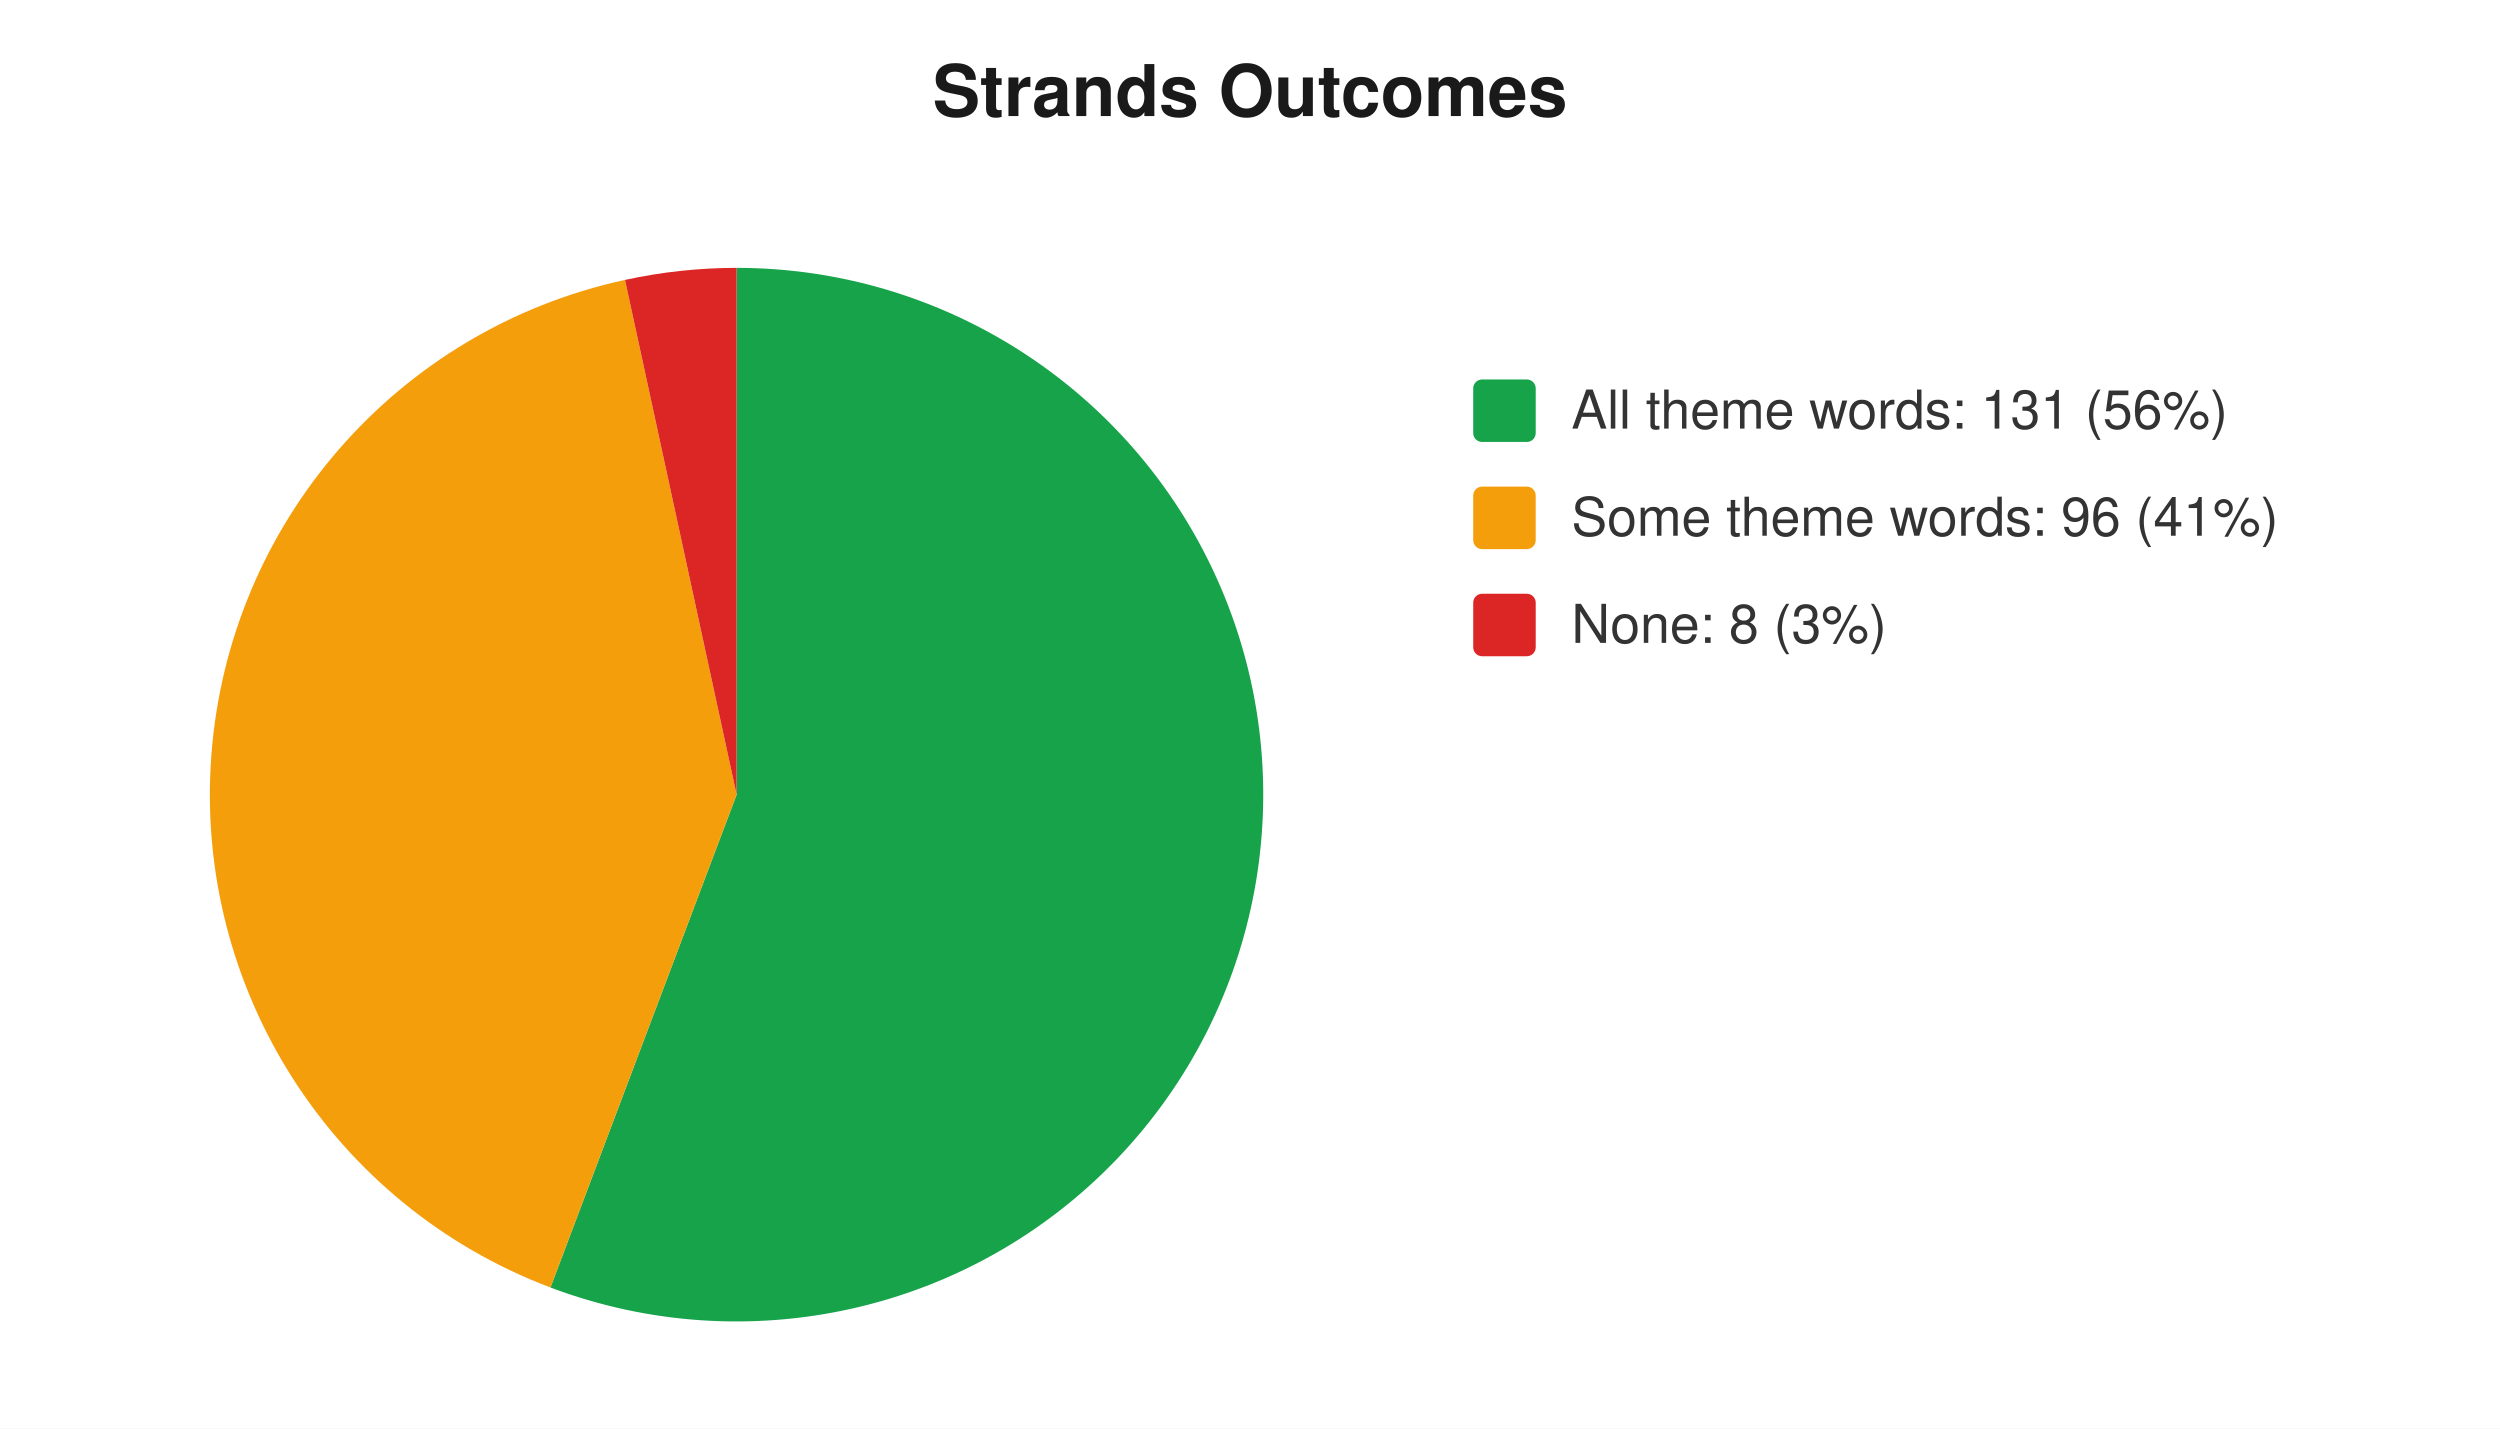
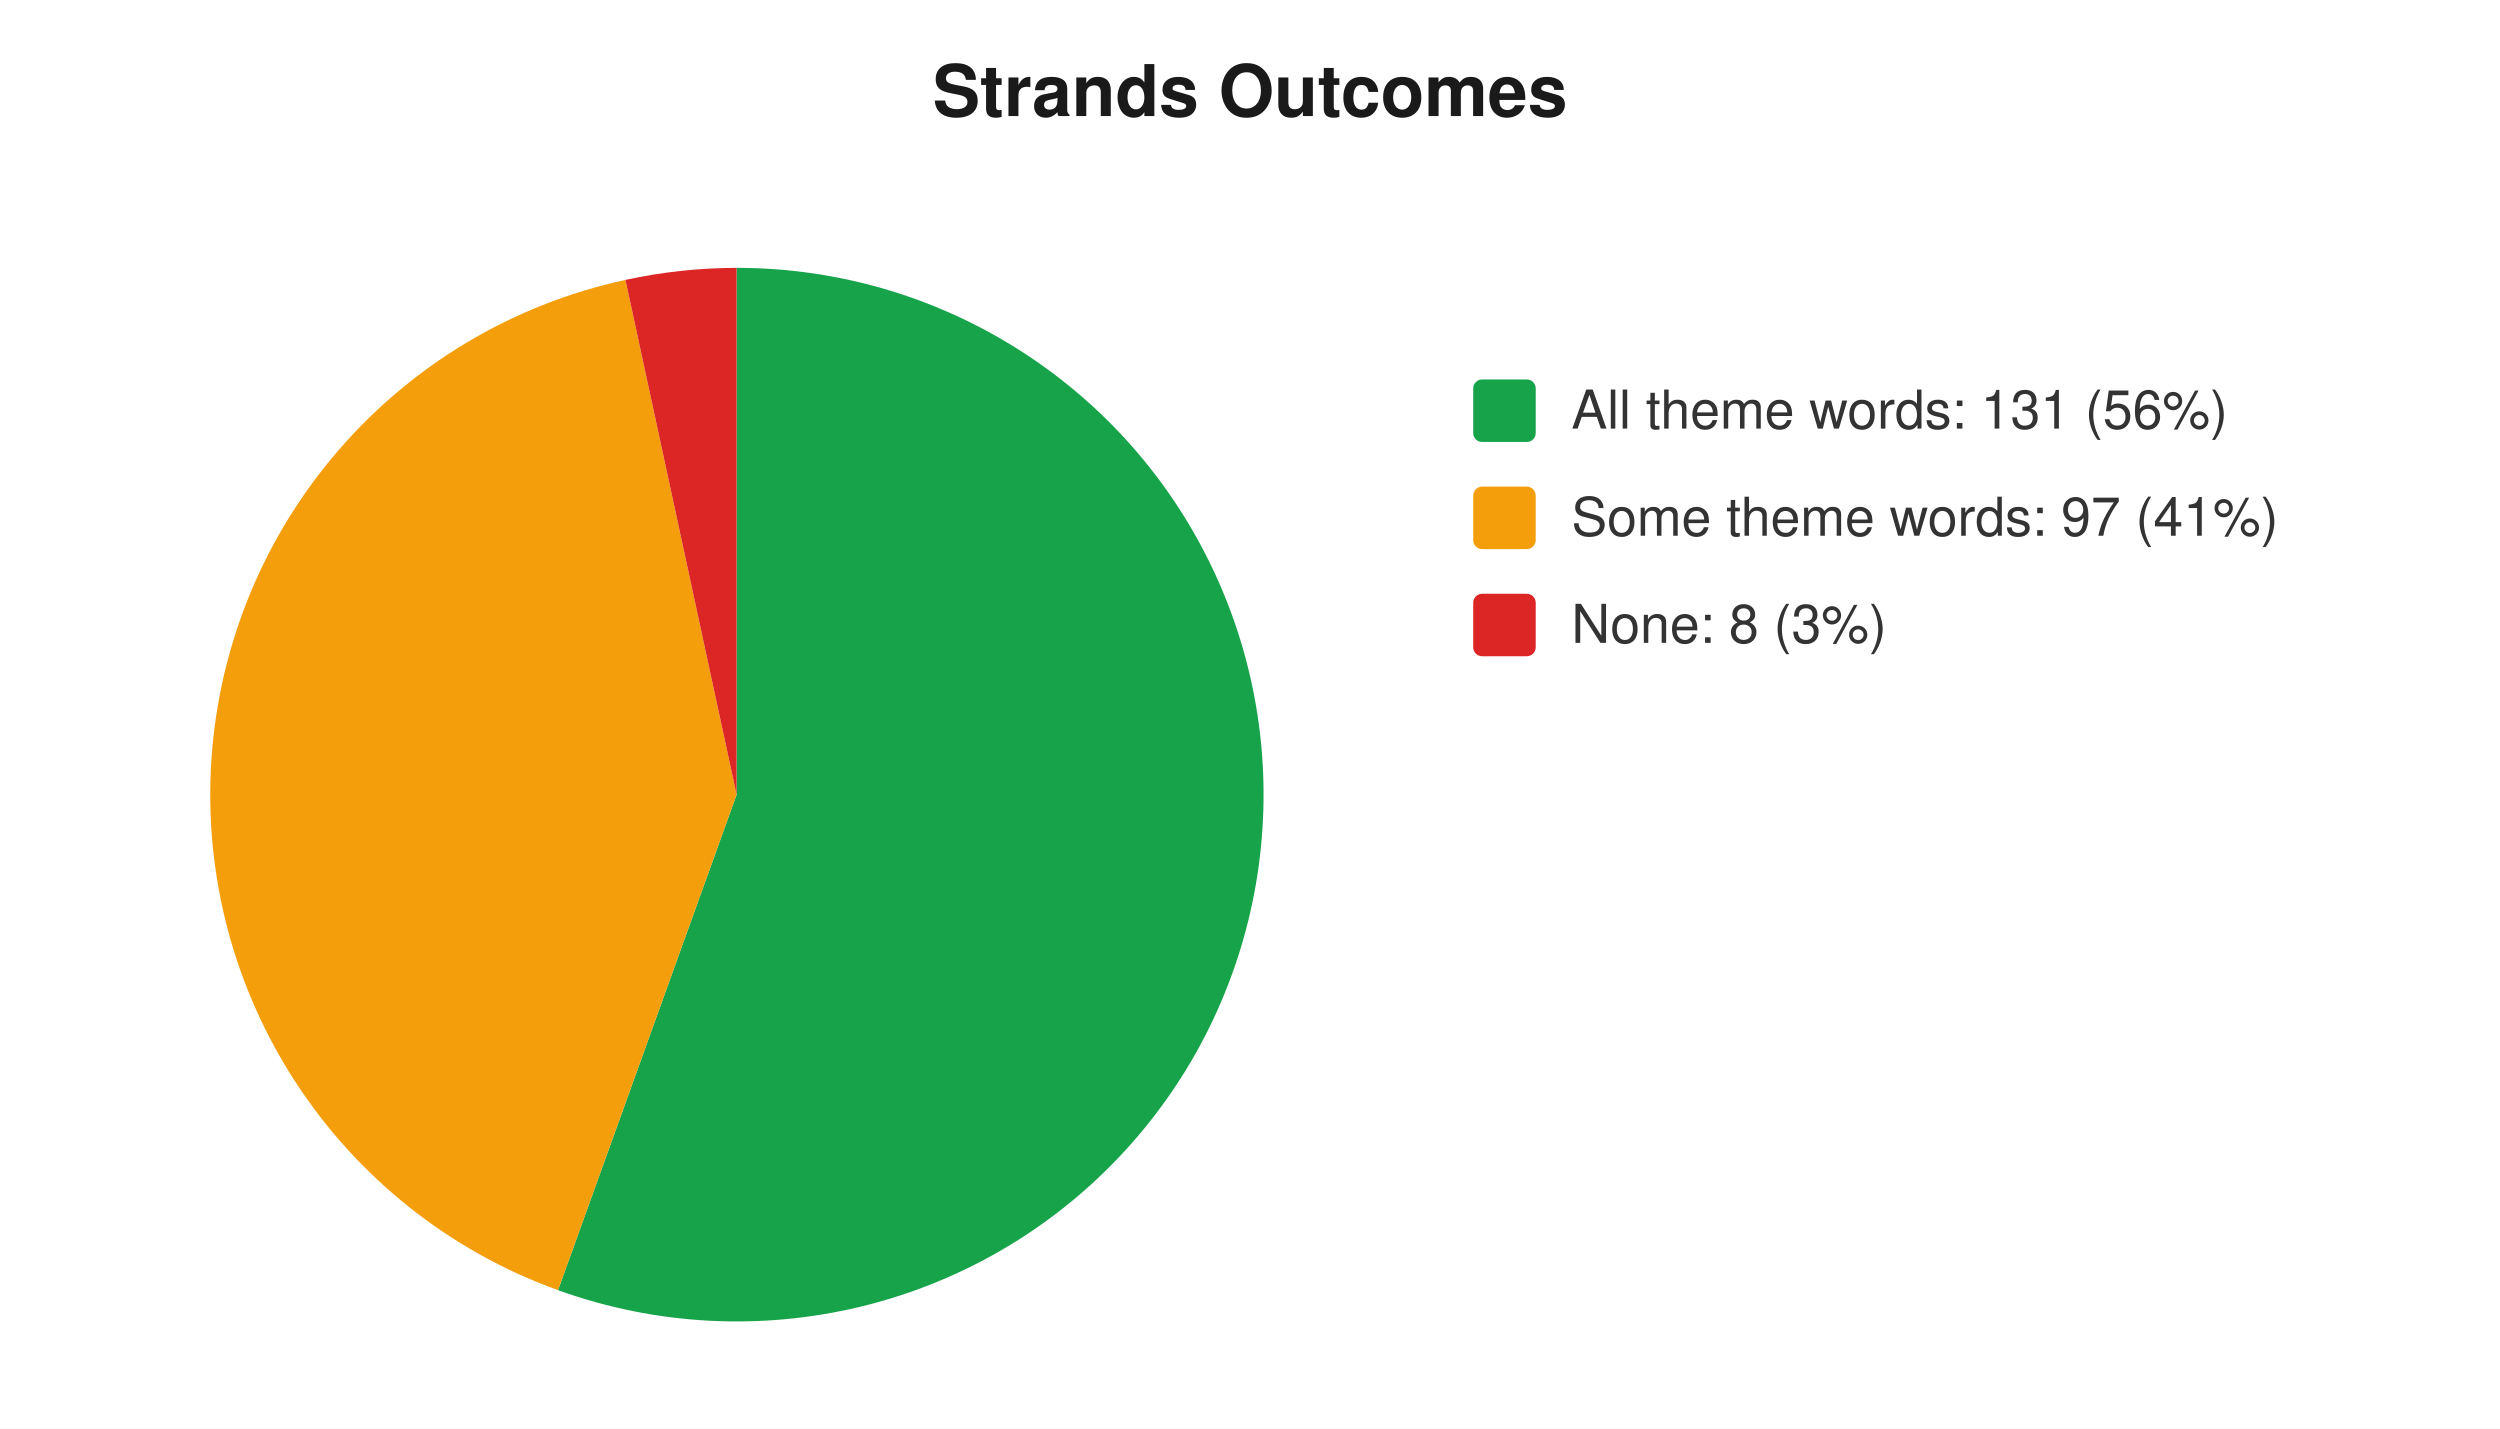
<svg xmlns="http://www.w3.org/2000/svg" width="560" height="320" viewBox="0 0 560 320" font-family="-apple-system,Segoe UI,Helvetica,Arial,sans-serif" font-size="12">
  <rect width="560" height="320" fill="#ffffff" />
  <text x="280" y="26" text-anchor="middle" font-size="16" font-weight="600" fill="#1a1a1a">Strands Outcomes</text>
-   <path d="M 165 178 L 165.0 60.0 A 118 118 0 1 1 123.3 288.4 Z" fill="#16a34a" />
-   <path d="M 165 178 L 123.3 288.4 A 118 118 0 0 1 140.0 62.7 Z" fill="#f59e0b" />
-   <path d="M 165 178 L 140.0 62.7 A 118 118 0 0 1 165.0 60.0 Z" fill="#dc2626" />
+   <path d="M 165 178 L 165.0 60.0 A 118 118 0 1 1 125.0 289.0 Z" fill="#16a34a" />
+   <path d="M 165 178 L 125.0 289.0 A 118 118 0 0 1 140.1 62.7 Z" fill="#f59e0b" />
+   <path d="M 165 178 L 140.1 62.7 A 118 118 0 0 1 165.0 60.0 Z" fill="#dc2626" />
  <rect x="330" y="85" width="14" height="14" rx="2" fill="#16a34a" />
  <text x="352" y="96" fill="#333">All theme words: 131 (56%)</text>
  <rect x="330" y="109" width="14" height="14" rx="2" fill="#f59e0b" />
-   <text x="352" y="120" fill="#333">Some theme words: 96 (41%)</text>
+   <text x="352" y="120" fill="#333">Some theme words: 97 (41%)</text>
  <rect x="330" y="133" width="14" height="14" rx="2" fill="#dc2626" />
  <text x="352" y="144" fill="#333">None: 8 (3%)</text>
</svg>
